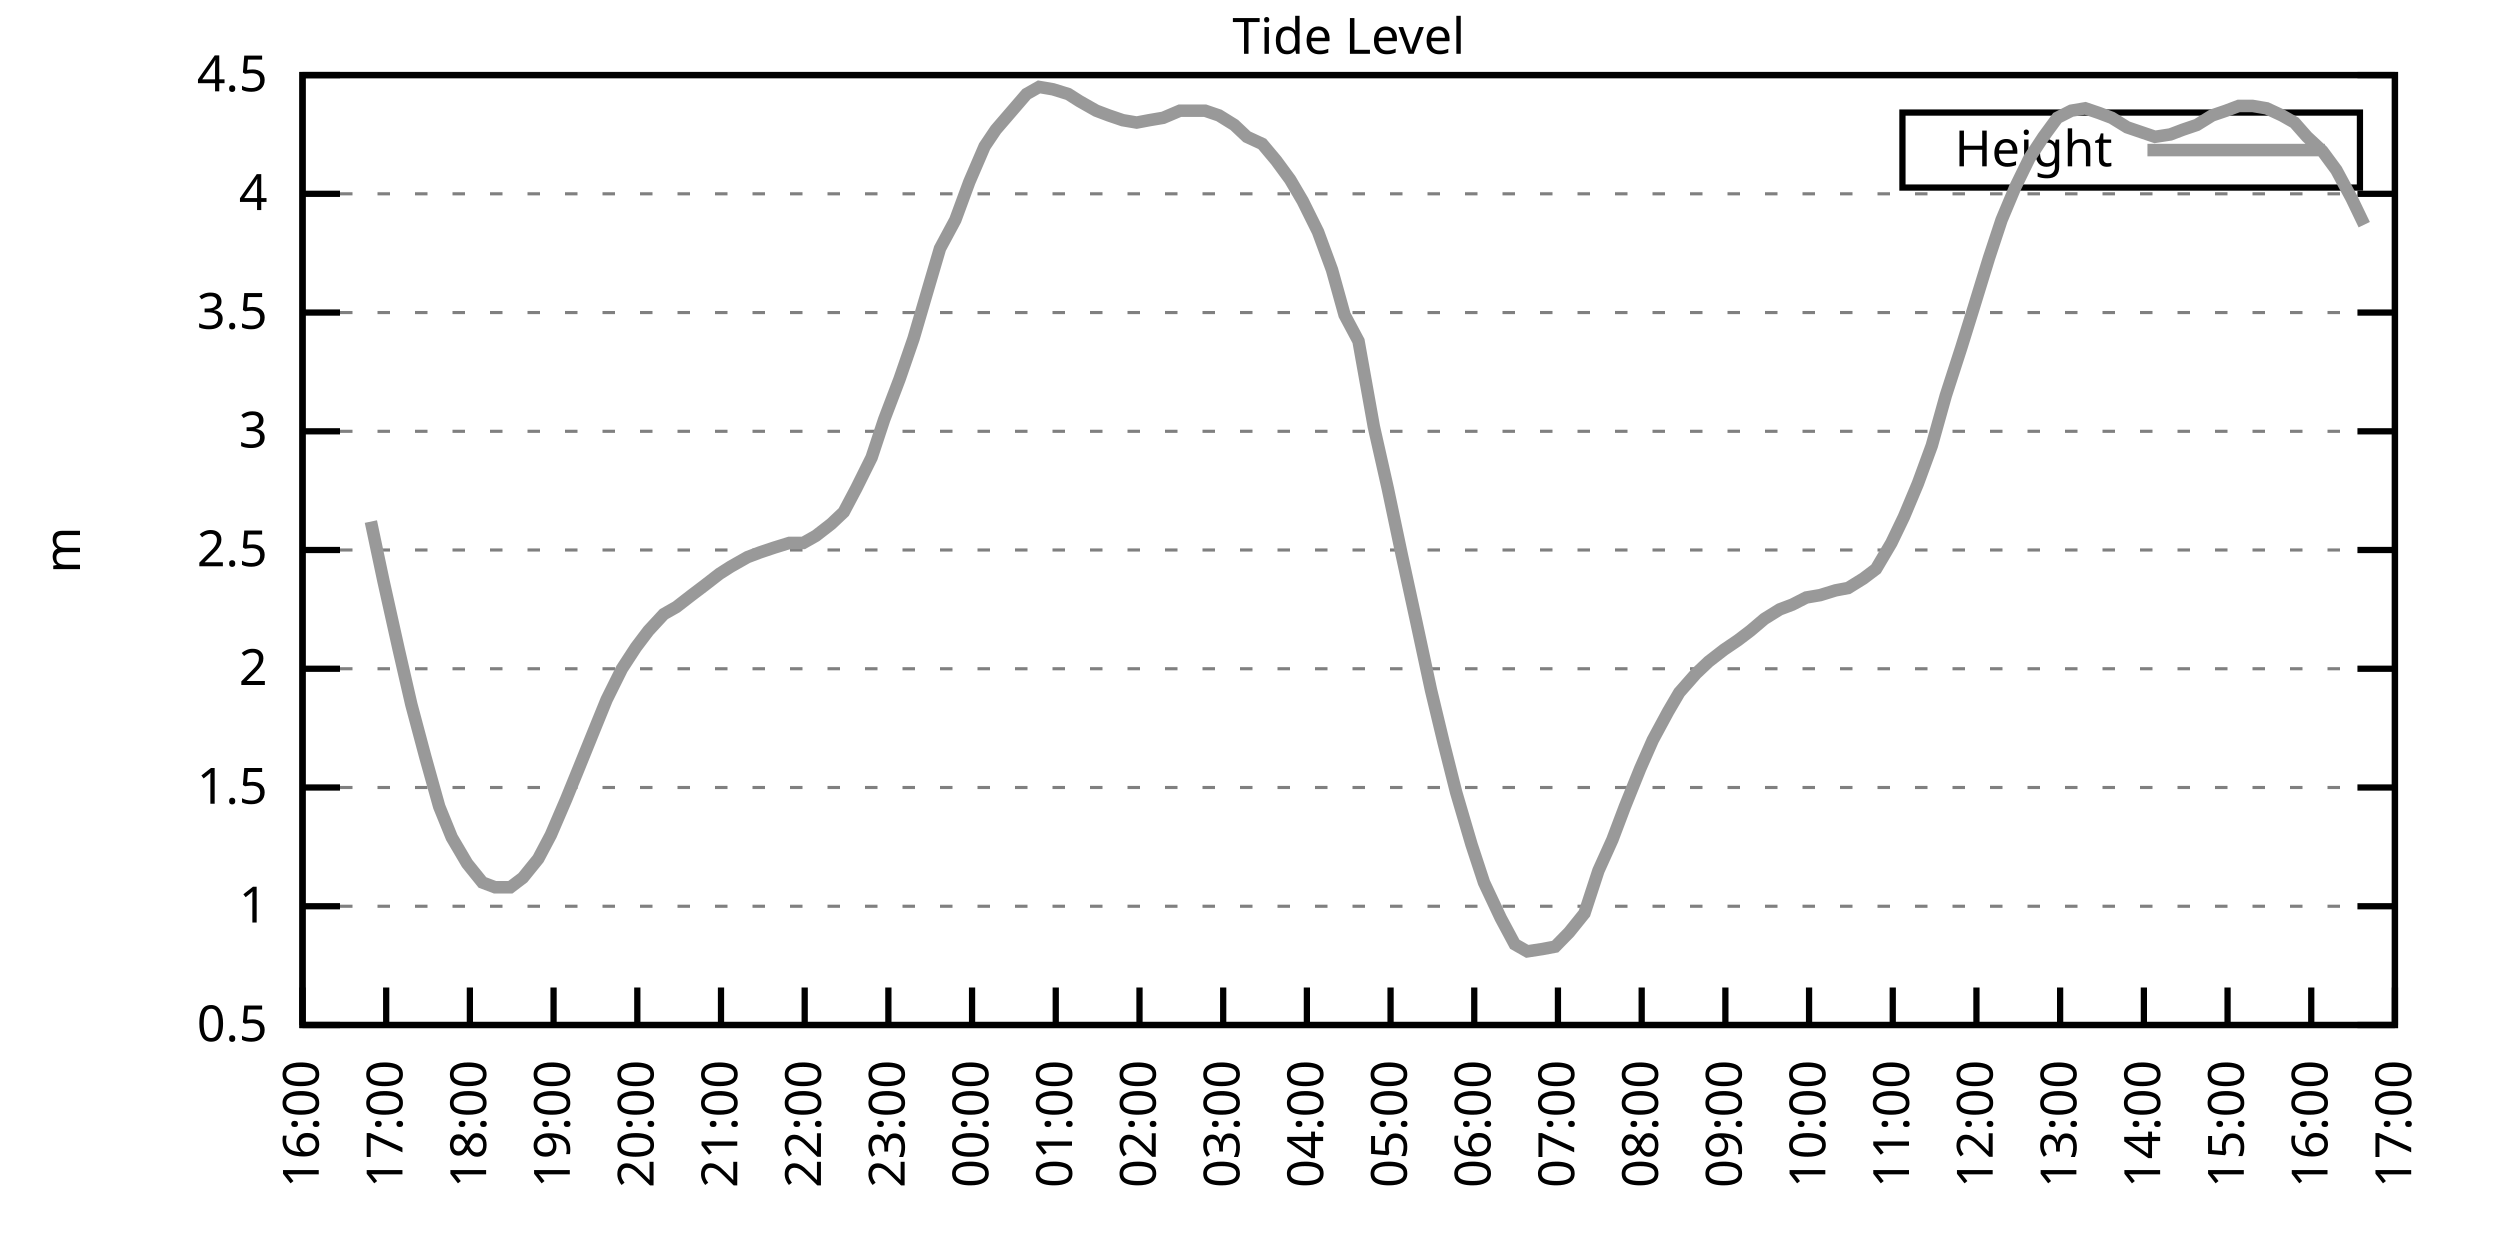
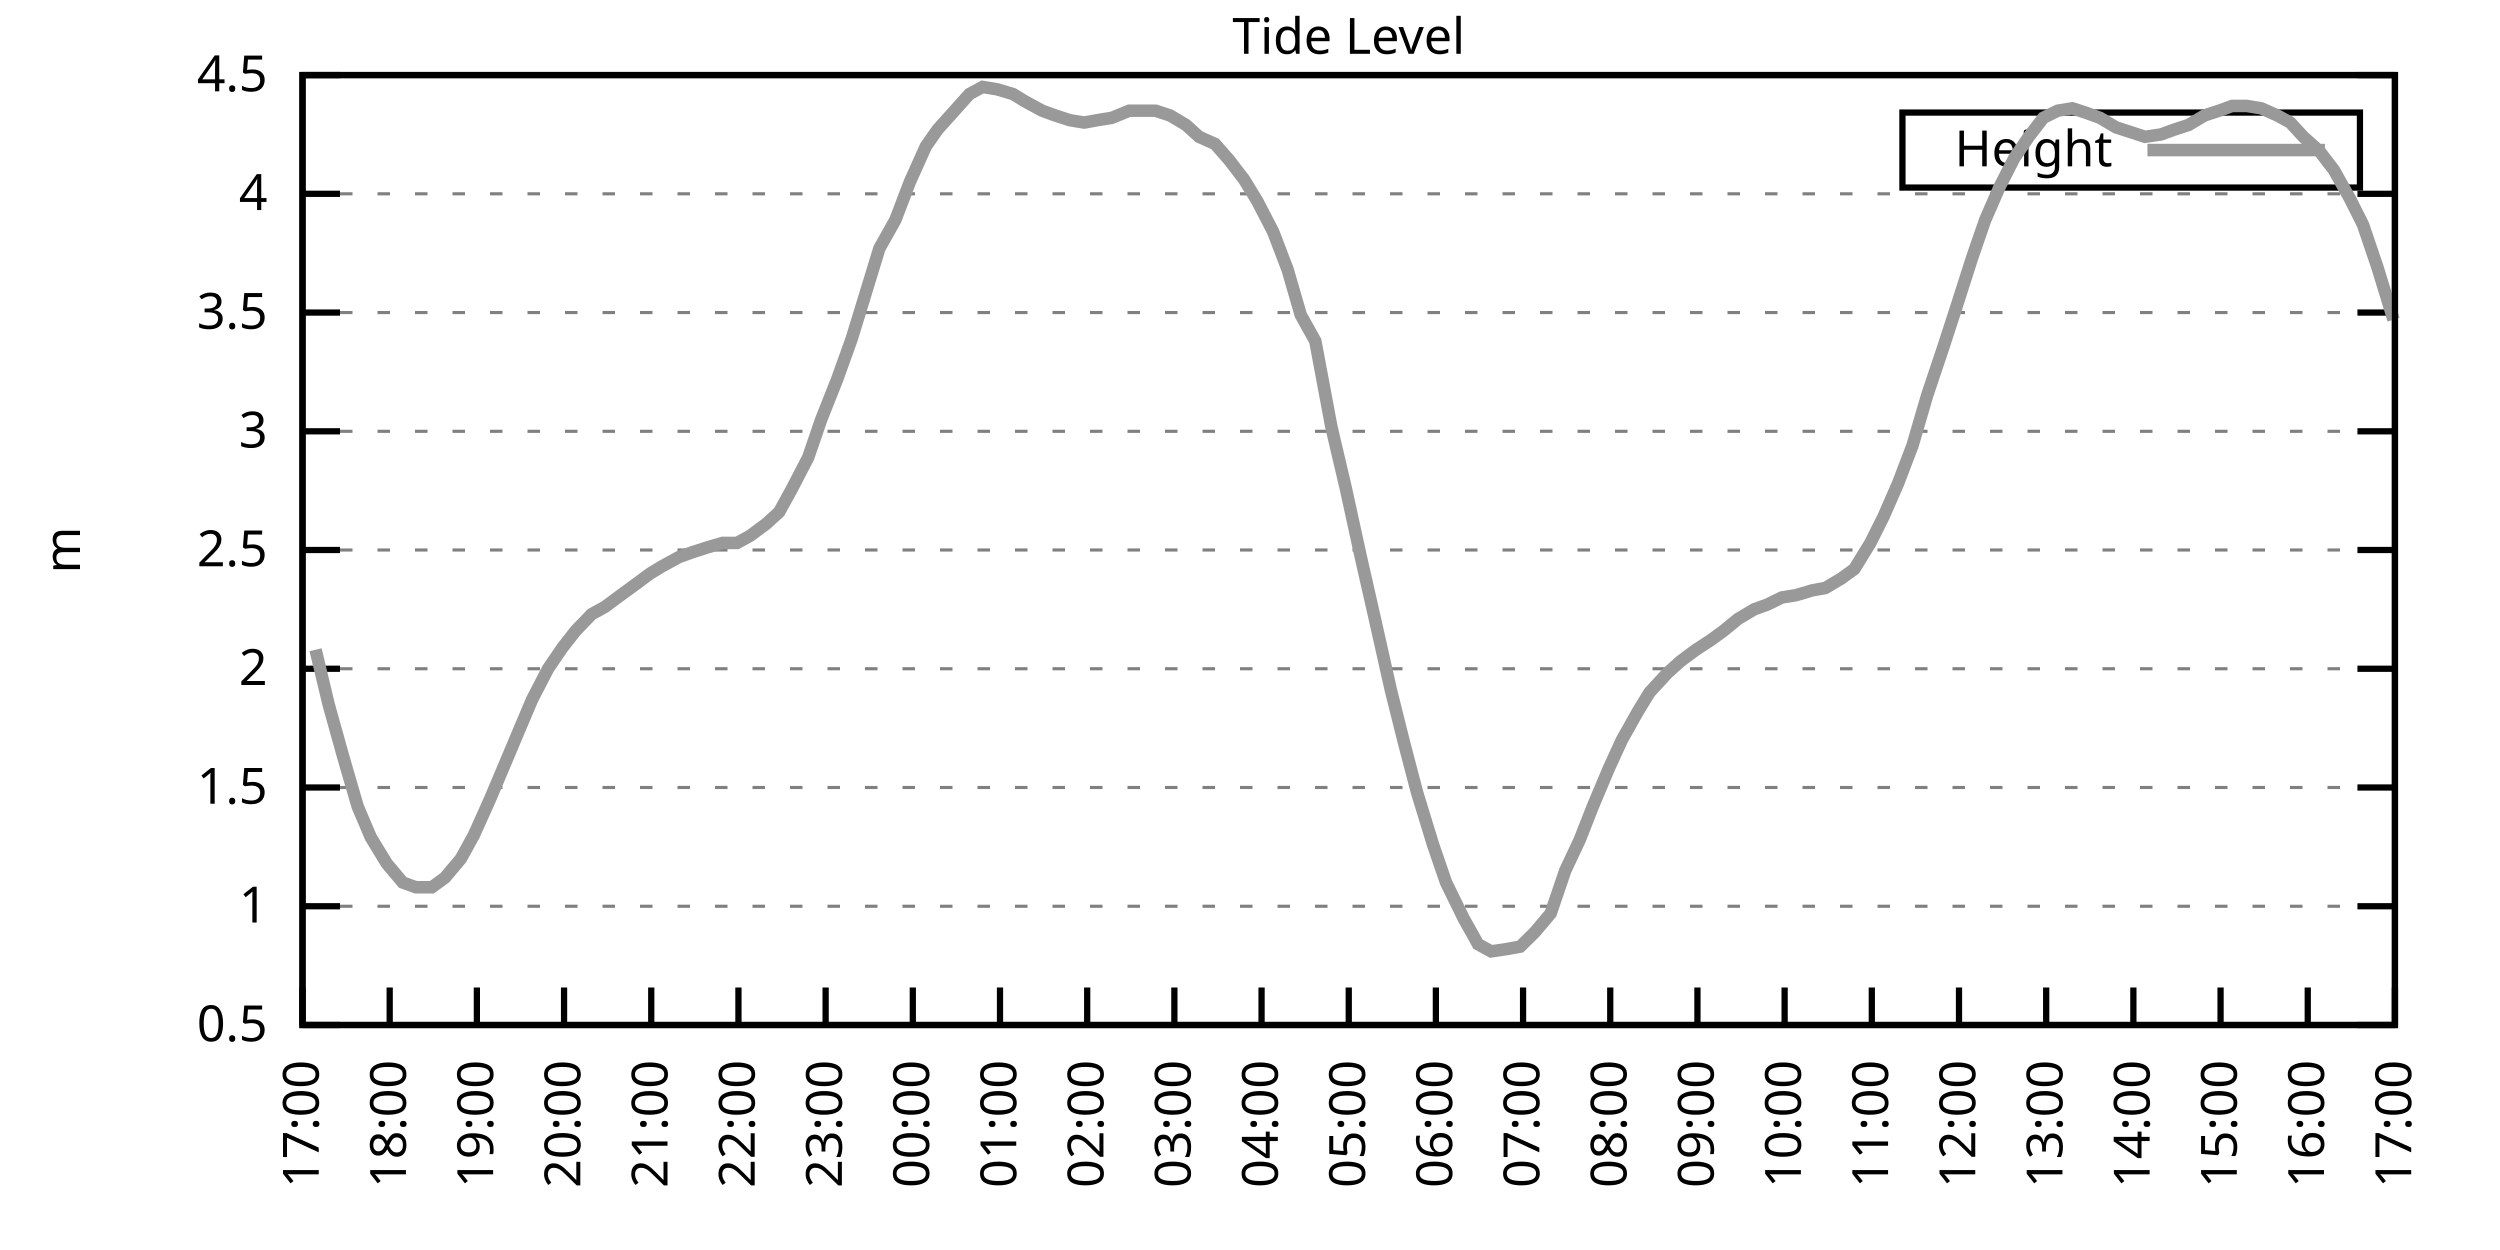
<svg xmlns="http://www.w3.org/2000/svg" xmlns:xlink="http://www.w3.org/1999/xlink" width="400" height="200" viewBox="0 0 400 200">
  <g id="gnuplot_canvas">
    <rect x="0" y="0" width="400" height="200" fill="none" />
    <defs>
      <circle id="gpDot" r="0.5" stroke-width="0.5" stroke="currentColor" />
      <path id="gpPt0" stroke-width="0.333" stroke="currentColor" d="M-1,0 h2 M0,-1 v2" />
      <path id="gpPt1" stroke-width="0.333" stroke="currentColor" d="M-1,-1 L1,1 M1,-1 L-1,1" />
      <path id="gpPt2" stroke-width="0.333" stroke="currentColor" d="M-1,0 L1,0 M0,-1 L0,1 M-1,-1 L1,1 M-1,1 L1,-1" />
      <rect id="gpPt3" stroke-width="0.333" stroke="currentColor" x="-1" y="-1" width="2" height="2" />
      <rect id="gpPt4" stroke-width="0.333" stroke="currentColor" fill="currentColor" x="-1" y="-1" width="2" height="2" />
      <circle id="gpPt5" stroke-width="0.333" stroke="currentColor" cx="0" cy="0" r="1" />
      <use xlink:href="#gpPt5" id="gpPt6" fill="currentColor" stroke="none" />
      <path id="gpPt7" stroke-width="0.333" stroke="currentColor" d="M0,-1.33 L-1.33,0.67 L1.33,0.67 z" />
      <use xlink:href="#gpPt7" id="gpPt8" fill="currentColor" stroke="none" />
      <use xlink:href="#gpPt7" id="gpPt9" stroke="currentColor" transform="rotate(180)" />
      <use xlink:href="#gpPt9" id="gpPt10" fill="currentColor" stroke="none" />
      <use xlink:href="#gpPt3" id="gpPt11" stroke="currentColor" transform="rotate(45)" />
      <use xlink:href="#gpPt11" id="gpPt12" fill="currentColor" stroke="none" />
      <path id="gpPt13" stroke-width="0.333" stroke="currentColor" d="M0,1.330 L1.265,0.411 L0.782,-1.067 L-0.782,-1.076 L-1.265,0.411 z" />
      <use xlink:href="#gpPt13" id="gpPt14" fill="currentColor" stroke="none" />
      <filter id="textbox" filterUnits="objectBoundingBox" x="0" y="0" height="1" width="1">
        <feFlood flood-color="white" flood-opacity="1" result="bgnd" />
        <feComposite in="SourceGraphic" in2="bgnd" operator="atop" />
      </filter>
      <filter id="greybox" filterUnits="objectBoundingBox" x="0" y="0" height="1" width="1">
        <feFlood flood-color="lightgrey" flood-opacity="1" result="grey" />
        <feComposite in="SourceGraphic" in2="grey" operator="atop" />
      </filter>
    </defs>
    <g fill="none" color="white" stroke="currentColor" stroke-width="1.00" stroke-linecap="butt" stroke-linejoin="miter">
</g>
    <g fill="none" color="black" stroke="currentColor" stroke-width="1.00" stroke-linecap="butt" stroke-linejoin="miter">
      <g stroke="none" shape-rendering="crispEdges">
        <polygon fill="rgb(255, 255, 255)" points="48.40,164.00 383.18,164.00 383.18,12.02 48.40,12.02 " />
      </g>
    </g>
    <g fill="none" color="black" stroke="currentColor" stroke-width="1.00" stroke-linecap="butt" stroke-linejoin="miter">
</g>
    <g fill="none" color="black" stroke="black" stroke-width="0.50" stroke-linecap="butt" stroke-linejoin="miter">
</g>
    <g fill="none" color="gray" stroke="currentColor" stroke-width="0.50" stroke-linecap="butt" stroke-linejoin="miter">
      <path stroke="gray" stroke-dasharray="2,4" class="gridline" d="M48.40,164.00 L383.19,164.00  " />
    </g>
    <g fill="none" color="gray" stroke="gray" stroke-width="1.00" stroke-linecap="butt" stroke-linejoin="miter">
</g>
    <g fill="none" color="black" stroke="currentColor" stroke-width="1.00" stroke-linecap="butt" stroke-linejoin="miter">
      <path stroke="black" d="M48.40,164.00 L54.40,164.00 M383.19,164.00 L377.19,164.00  " />
      <g transform="translate(42.80,166.60)" stroke="none" fill="black" font-family="Sans" font-size="8.00" text-anchor="end">
        <text>
          <tspan font-family="Sans"> 0.5</tspan>
        </text>
      </g>
    </g>
    <g fill="none" color="black" stroke="currentColor" stroke-width="1.00" stroke-linecap="butt" stroke-linejoin="miter">
</g>
    <g fill="none" color="black" stroke="black" stroke-width="0.50" stroke-linecap="butt" stroke-linejoin="miter">
</g>
    <g fill="none" color="gray" stroke="currentColor" stroke-width="0.50" stroke-linecap="butt" stroke-linejoin="miter">
      <path stroke="gray" stroke-dasharray="2,4" class="gridline" d="M48.40,145.00 L383.19,145.00  " />
    </g>
    <g fill="none" color="gray" stroke="gray" stroke-width="1.00" stroke-linecap="butt" stroke-linejoin="miter">
</g>
    <g fill="none" color="black" stroke="currentColor" stroke-width="1.00" stroke-linecap="butt" stroke-linejoin="miter">
      <path stroke="black" d="M48.40,145.00 L54.40,145.00 M383.19,145.00 L377.19,145.00  " />
      <g transform="translate(42.80,147.60)" stroke="none" fill="black" font-family="Sans" font-size="8.00" text-anchor="end">
        <text>
          <tspan font-family="Sans"> 1</tspan>
        </text>
      </g>
    </g>
    <g fill="none" color="black" stroke="currentColor" stroke-width="1.00" stroke-linecap="butt" stroke-linejoin="miter">
</g>
    <g fill="none" color="black" stroke="black" stroke-width="0.50" stroke-linecap="butt" stroke-linejoin="miter">
</g>
    <g fill="none" color="gray" stroke="currentColor" stroke-width="0.50" stroke-linecap="butt" stroke-linejoin="miter">
      <path stroke="gray" stroke-dasharray="2,4" class="gridline" d="M48.40,126.00 L383.19,126.00  " />
    </g>
    <g fill="none" color="gray" stroke="gray" stroke-width="1.00" stroke-linecap="butt" stroke-linejoin="miter">
</g>
    <g fill="none" color="black" stroke="currentColor" stroke-width="1.00" stroke-linecap="butt" stroke-linejoin="miter">
      <path stroke="black" d="M48.40,126.00 L54.40,126.00 M383.19,126.00 L377.19,126.00  " />
      <g transform="translate(42.80,128.60)" stroke="none" fill="black" font-family="Sans" font-size="8.00" text-anchor="end">
        <text>
          <tspan font-family="Sans"> 1.5</tspan>
        </text>
      </g>
    </g>
    <g fill="none" color="black" stroke="currentColor" stroke-width="1.00" stroke-linecap="butt" stroke-linejoin="miter">
</g>
    <g fill="none" color="black" stroke="black" stroke-width="0.50" stroke-linecap="butt" stroke-linejoin="miter">
</g>
    <g fill="none" color="gray" stroke="currentColor" stroke-width="0.50" stroke-linecap="butt" stroke-linejoin="miter">
      <path stroke="gray" stroke-dasharray="2,4" class="gridline" d="M48.40,107.00 L383.19,107.00  " />
    </g>
    <g fill="none" color="gray" stroke="gray" stroke-width="1.00" stroke-linecap="butt" stroke-linejoin="miter">
</g>
    <g fill="none" color="black" stroke="currentColor" stroke-width="1.00" stroke-linecap="butt" stroke-linejoin="miter">
      <path stroke="black" d="M48.40,107.00 L54.40,107.00 M383.19,107.00 L377.19,107.00  " />
      <g transform="translate(42.80,109.60)" stroke="none" fill="black" font-family="Sans" font-size="8.00" text-anchor="end">
        <text>
          <tspan font-family="Sans"> 2</tspan>
        </text>
      </g>
    </g>
    <g fill="none" color="black" stroke="currentColor" stroke-width="1.00" stroke-linecap="butt" stroke-linejoin="miter">
</g>
    <g fill="none" color="black" stroke="black" stroke-width="0.50" stroke-linecap="butt" stroke-linejoin="miter">
</g>
    <g fill="none" color="gray" stroke="currentColor" stroke-width="0.50" stroke-linecap="butt" stroke-linejoin="miter">
      <path stroke="gray" stroke-dasharray="2,4" class="gridline" d="M48.40,88.00 L383.19,88.00  " />
    </g>
    <g fill="none" color="gray" stroke="gray" stroke-width="1.00" stroke-linecap="butt" stroke-linejoin="miter">
</g>
    <g fill="none" color="black" stroke="currentColor" stroke-width="1.00" stroke-linecap="butt" stroke-linejoin="miter">
      <path stroke="black" d="M48.40,88.00 L54.40,88.00 M383.19,88.00 L377.19,88.00  " />
      <g transform="translate(42.80,90.60)" stroke="none" fill="black" font-family="Sans" font-size="8.00" text-anchor="end">
        <text>
          <tspan font-family="Sans"> 2.5</tspan>
        </text>
      </g>
    </g>
    <g fill="none" color="black" stroke="currentColor" stroke-width="1.00" stroke-linecap="butt" stroke-linejoin="miter">
</g>
    <g fill="none" color="black" stroke="black" stroke-width="0.50" stroke-linecap="butt" stroke-linejoin="miter">
</g>
    <g fill="none" color="gray" stroke="currentColor" stroke-width="0.50" stroke-linecap="butt" stroke-linejoin="miter">
      <path stroke="gray" stroke-dasharray="2,4" class="gridline" d="M48.40,69.01 L383.19,69.01  " />
    </g>
    <g fill="none" color="gray" stroke="gray" stroke-width="1.00" stroke-linecap="butt" stroke-linejoin="miter">
</g>
    <g fill="none" color="black" stroke="currentColor" stroke-width="1.00" stroke-linecap="butt" stroke-linejoin="miter">
      <path stroke="black" d="M48.40,69.01 L54.40,69.01 M383.19,69.01 L377.19,69.01  " />
      <g transform="translate(42.80,71.61)" stroke="none" fill="black" font-family="Sans" font-size="8.00" text-anchor="end">
        <text>
          <tspan font-family="Sans"> 3</tspan>
        </text>
      </g>
    </g>
    <g fill="none" color="black" stroke="currentColor" stroke-width="1.00" stroke-linecap="butt" stroke-linejoin="miter">
</g>
    <g fill="none" color="black" stroke="black" stroke-width="0.50" stroke-linecap="butt" stroke-linejoin="miter">
</g>
    <g fill="none" color="gray" stroke="currentColor" stroke-width="0.50" stroke-linecap="butt" stroke-linejoin="miter">
      <path stroke="gray" stroke-dasharray="2,4" class="gridline" d="M48.40,50.01 L383.19,50.01  " />
    </g>
    <g fill="none" color="gray" stroke="gray" stroke-width="1.00" stroke-linecap="butt" stroke-linejoin="miter">
</g>
    <g fill="none" color="black" stroke="currentColor" stroke-width="1.00" stroke-linecap="butt" stroke-linejoin="miter">
      <path stroke="black" d="M48.40,50.01 L54.40,50.01 M383.19,50.01 L377.19,50.01  " />
      <g transform="translate(42.80,52.61)" stroke="none" fill="black" font-family="Sans" font-size="8.00" text-anchor="end">
        <text>
          <tspan font-family="Sans"> 3.5</tspan>
        </text>
      </g>
    </g>
    <g fill="none" color="black" stroke="currentColor" stroke-width="1.00" stroke-linecap="butt" stroke-linejoin="miter">
</g>
    <g fill="none" color="black" stroke="black" stroke-width="0.50" stroke-linecap="butt" stroke-linejoin="miter">
</g>
    <g fill="none" color="gray" stroke="currentColor" stroke-width="0.50" stroke-linecap="butt" stroke-linejoin="miter">
      <path stroke="gray" stroke-dasharray="2,4" class="gridline" d="M48.40,31.01 L383.19,31.01  " />
    </g>
    <g fill="none" color="gray" stroke="gray" stroke-width="1.00" stroke-linecap="butt" stroke-linejoin="miter">
</g>
    <g fill="none" color="black" stroke="currentColor" stroke-width="1.00" stroke-linecap="butt" stroke-linejoin="miter">
      <path stroke="black" d="M48.40,31.01 L54.40,31.01 M383.19,31.01 L377.19,31.01  " />
      <g transform="translate(42.80,33.61)" stroke="none" fill="black" font-family="Sans" font-size="8.00" text-anchor="end">
        <text>
          <tspan font-family="Sans"> 4</tspan>
        </text>
      </g>
    </g>
    <g fill="none" color="black" stroke="currentColor" stroke-width="1.00" stroke-linecap="butt" stroke-linejoin="miter">
</g>
    <g fill="none" color="black" stroke="black" stroke-width="0.50" stroke-linecap="butt" stroke-linejoin="miter">
</g>
    <g fill="none" color="gray" stroke="currentColor" stroke-width="0.50" stroke-linecap="butt" stroke-linejoin="miter">
      <path stroke="gray" stroke-dasharray="2,4" class="gridline" d="M48.40,12.01 L383.19,12.01  " />
    </g>
    <g fill="none" color="gray" stroke="gray" stroke-width="1.00" stroke-linecap="butt" stroke-linejoin="miter">
</g>
    <g fill="none" color="black" stroke="currentColor" stroke-width="1.00" stroke-linecap="butt" stroke-linejoin="miter">
      <path stroke="black" d="M48.40,12.01 L54.40,12.01 M383.19,12.01 L377.19,12.01  " />
      <g transform="translate(42.80,14.61)" stroke="none" fill="black" font-family="Sans" font-size="8.00" text-anchor="end">
        <text>
          <tspan font-family="Sans"> 4.5</tspan>
        </text>
      </g>
    </g>
    <g fill="none" color="black" stroke="currentColor" stroke-width="1.00" stroke-linecap="butt" stroke-linejoin="miter">
      <path stroke="black" d="M48.40,164.00 L48.40,158.00  " />
      <g transform="translate(51.00,169.60) rotate(270.00)" stroke="none" fill="black" font-family="Sans" font-size="8.00" text-anchor="end">
        <text>
-           <tspan font-family="Sans">16:00</tspan>
-         </text>
-       </g>
-     </g>
-     <g fill="none" color="black" stroke="currentColor" stroke-width="1.00" stroke-linecap="butt" stroke-linejoin="miter">
-       <path stroke="black" d="M61.79,164.00 L61.79,158.00  " />
-       <g transform="translate(64.39,169.60) rotate(270.00)" stroke="none" fill="black" font-family="Sans" font-size="8.00" text-anchor="end">
-         <text>
          <tspan font-family="Sans">17:00</tspan>
        </text>
      </g>
    </g>
    <g fill="none" color="black" stroke="currentColor" stroke-width="1.00" stroke-linecap="butt" stroke-linejoin="miter">
-       <path stroke="black" d="M75.18,164.00 L75.18,158.00  " />
-       <g transform="translate(77.78,169.60) rotate(270.00)" stroke="none" fill="black" font-family="Sans" font-size="8.00" text-anchor="end">
+       <path stroke="black" d="M62.35,164.00 L62.35,158.00  " />
+       <g transform="translate(64.95,169.60) rotate(270.00)" stroke="none" fill="black" font-family="Sans" font-size="8.00" text-anchor="end">
        <text>
          <tspan font-family="Sans">18:00</tspan>
        </text>
      </g>
    </g>
    <g fill="none" color="black" stroke="currentColor" stroke-width="1.00" stroke-linecap="butt" stroke-linejoin="miter">
-       <path stroke="black" d="M88.57,164.00 L88.57,158.00  " />
-       <g transform="translate(91.17,169.60) rotate(270.00)" stroke="none" fill="black" font-family="Sans" font-size="8.00" text-anchor="end">
+       <path stroke="black" d="M76.30,164.00 L76.30,158.00  " />
+       <g transform="translate(78.90,169.60) rotate(270.00)" stroke="none" fill="black" font-family="Sans" font-size="8.00" text-anchor="end">
        <text>
          <tspan font-family="Sans">19:00</tspan>
        </text>
      </g>
    </g>
    <g fill="none" color="black" stroke="currentColor" stroke-width="1.00" stroke-linecap="butt" stroke-linejoin="miter">
-       <path stroke="black" d="M101.97,164.00 L101.97,158.00  " />
-       <g transform="translate(104.57,169.60) rotate(270.00)" stroke="none" fill="black" font-family="Sans" font-size="8.00" text-anchor="end">
+       <path stroke="black" d="M90.25,164.00 L90.25,158.00  " />
+       <g transform="translate(92.85,169.60) rotate(270.00)" stroke="none" fill="black" font-family="Sans" font-size="8.00" text-anchor="end">
        <text>
          <tspan font-family="Sans">20:00</tspan>
        </text>
      </g>
    </g>
    <g fill="none" color="black" stroke="currentColor" stroke-width="1.00" stroke-linecap="butt" stroke-linejoin="miter">
-       <path stroke="black" d="M115.36,164.00 L115.36,158.00  " />
-       <g transform="translate(117.96,169.60) rotate(270.00)" stroke="none" fill="black" font-family="Sans" font-size="8.00" text-anchor="end">
+       <path stroke="black" d="M104.20,164.00 L104.20,158.00  " />
+       <g transform="translate(106.80,169.60) rotate(270.00)" stroke="none" fill="black" font-family="Sans" font-size="8.00" text-anchor="end">
        <text>
          <tspan font-family="Sans">21:00</tspan>
        </text>
      </g>
    </g>
    <g fill="none" color="black" stroke="currentColor" stroke-width="1.00" stroke-linecap="butt" stroke-linejoin="miter">
-       <path stroke="black" d="M128.75,164.00 L128.75,158.00  " />
-       <g transform="translate(131.35,169.60) rotate(270.00)" stroke="none" fill="black" font-family="Sans" font-size="8.00" text-anchor="end">
+       <path stroke="black" d="M118.15,164.00 L118.15,158.00  " />
+       <g transform="translate(120.75,169.60) rotate(270.00)" stroke="none" fill="black" font-family="Sans" font-size="8.00" text-anchor="end">
        <text>
          <tspan font-family="Sans">22:00</tspan>
        </text>
      </g>
    </g>
    <g fill="none" color="black" stroke="currentColor" stroke-width="1.00" stroke-linecap="butt" stroke-linejoin="miter">
-       <path stroke="black" d="M142.14,164.00 L142.14,158.00  " />
-       <g transform="translate(144.74,169.60) rotate(270.00)" stroke="none" fill="black" font-family="Sans" font-size="8.00" text-anchor="end">
+       <path stroke="black" d="M132.10,164.00 L132.10,158.00  " />
+       <g transform="translate(134.70,169.60) rotate(270.00)" stroke="none" fill="black" font-family="Sans" font-size="8.00" text-anchor="end">
        <text>
          <tspan font-family="Sans">23:00</tspan>
        </text>
      </g>
    </g>
    <g fill="none" color="black" stroke="currentColor" stroke-width="1.00" stroke-linecap="butt" stroke-linejoin="miter">
-       <path stroke="black" d="M155.53,164.00 L155.53,158.00  " />
-       <g transform="translate(158.13,169.60) rotate(270.00)" stroke="none" fill="black" font-family="Sans" font-size="8.00" text-anchor="end">
+       <path stroke="black" d="M146.05,164.00 L146.05,158.00  " />
+       <g transform="translate(148.65,169.60) rotate(270.00)" stroke="none" fill="black" font-family="Sans" font-size="8.00" text-anchor="end">
        <text>
          <tspan font-family="Sans">00:00</tspan>
        </text>
      </g>
    </g>
    <g fill="none" color="black" stroke="currentColor" stroke-width="1.00" stroke-linecap="butt" stroke-linejoin="miter">
-       <path stroke="black" d="M168.92,164.00 L168.92,158.00  " />
-       <g transform="translate(171.52,169.60) rotate(270.00)" stroke="none" fill="black" font-family="Sans" font-size="8.00" text-anchor="end">
+       <path stroke="black" d="M160.00,164.00 L160.00,158.00  " />
+       <g transform="translate(162.60,169.60) rotate(270.00)" stroke="none" fill="black" font-family="Sans" font-size="8.00" text-anchor="end">
        <text>
          <tspan font-family="Sans">01:00</tspan>
        </text>
      </g>
    </g>
    <g fill="none" color="black" stroke="currentColor" stroke-width="1.00" stroke-linecap="butt" stroke-linejoin="miter">
-       <path stroke="black" d="M182.32,164.00 L182.32,158.00  " />
-       <g transform="translate(184.92,169.60) rotate(270.00)" stroke="none" fill="black" font-family="Sans" font-size="8.00" text-anchor="end">
+       <path stroke="black" d="M173.95,164.00 L173.95,158.00  " />
+       <g transform="translate(176.55,169.60) rotate(270.00)" stroke="none" fill="black" font-family="Sans" font-size="8.00" text-anchor="end">
        <text>
          <tspan font-family="Sans">02:00</tspan>
        </text>
      </g>
    </g>
    <g fill="none" color="black" stroke="currentColor" stroke-width="1.00" stroke-linecap="butt" stroke-linejoin="miter">
-       <path stroke="black" d="M195.71,164.00 L195.71,158.00  " />
-       <g transform="translate(198.31,169.60) rotate(270.00)" stroke="none" fill="black" font-family="Sans" font-size="8.00" text-anchor="end">
+       <path stroke="black" d="M187.90,164.00 L187.90,158.00  " />
+       <g transform="translate(190.50,169.60) rotate(270.00)" stroke="none" fill="black" font-family="Sans" font-size="8.00" text-anchor="end">
        <text>
          <tspan font-family="Sans">03:00</tspan>
        </text>
      </g>
    </g>
    <g fill="none" color="black" stroke="currentColor" stroke-width="1.00" stroke-linecap="butt" stroke-linejoin="miter">
-       <path stroke="black" d="M209.10,164.00 L209.10,158.00  " />
-       <g transform="translate(211.70,169.60) rotate(270.00)" stroke="none" fill="black" font-family="Sans" font-size="8.00" text-anchor="end">
+       <path stroke="black" d="M201.85,164.00 L201.85,158.00  " />
+       <g transform="translate(204.45,169.60) rotate(270.00)" stroke="none" fill="black" font-family="Sans" font-size="8.00" text-anchor="end">
        <text>
          <tspan font-family="Sans">04:00</tspan>
        </text>
      </g>
    </g>
    <g fill="none" color="black" stroke="currentColor" stroke-width="1.00" stroke-linecap="butt" stroke-linejoin="miter">
-       <path stroke="black" d="M222.49,164.00 L222.49,158.00  " />
-       <g transform="translate(225.09,169.60) rotate(270.00)" stroke="none" fill="black" font-family="Sans" font-size="8.00" text-anchor="end">
+       <path stroke="black" d="M215.80,164.00 L215.80,158.00  " />
+       <g transform="translate(218.40,169.60) rotate(270.00)" stroke="none" fill="black" font-family="Sans" font-size="8.00" text-anchor="end">
        <text>
          <tspan font-family="Sans">05:00</tspan>
        </text>
      </g>
    </g>
    <g fill="none" color="black" stroke="currentColor" stroke-width="1.00" stroke-linecap="butt" stroke-linejoin="miter">
-       <path stroke="black" d="M235.88,164.00 L235.88,158.00  " />
-       <g transform="translate(238.48,169.60) rotate(270.00)" stroke="none" fill="black" font-family="Sans" font-size="8.00" text-anchor="end">
+       <path stroke="black" d="M229.74,164.00 L229.74,158.00  " />
+       <g transform="translate(232.34,169.60) rotate(270.00)" stroke="none" fill="black" font-family="Sans" font-size="8.00" text-anchor="end">
        <text>
          <tspan font-family="Sans">06:00</tspan>
        </text>
      </g>
    </g>
    <g fill="none" color="black" stroke="currentColor" stroke-width="1.00" stroke-linecap="butt" stroke-linejoin="miter">
-       <path stroke="black" d="M249.27,164.00 L249.27,158.00  " />
-       <g transform="translate(251.87,169.60) rotate(270.00)" stroke="none" fill="black" font-family="Sans" font-size="8.00" text-anchor="end">
+       <path stroke="black" d="M243.69,164.00 L243.69,158.00  " />
+       <g transform="translate(246.29,169.60) rotate(270.00)" stroke="none" fill="black" font-family="Sans" font-size="8.00" text-anchor="end">
        <text>
          <tspan font-family="Sans">07:00</tspan>
        </text>
      </g>
    </g>
    <g fill="none" color="black" stroke="currentColor" stroke-width="1.00" stroke-linecap="butt" stroke-linejoin="miter">
-       <path stroke="black" d="M262.67,164.00 L262.67,158.00  " />
-       <g transform="translate(265.27,169.60) rotate(270.00)" stroke="none" fill="black" font-family="Sans" font-size="8.00" text-anchor="end">
+       <path stroke="black" d="M257.64,164.00 L257.64,158.00  " />
+       <g transform="translate(260.24,169.60) rotate(270.00)" stroke="none" fill="black" font-family="Sans" font-size="8.00" text-anchor="end">
        <text>
          <tspan font-family="Sans">08:00</tspan>
        </text>
      </g>
    </g>
    <g fill="none" color="black" stroke="currentColor" stroke-width="1.00" stroke-linecap="butt" stroke-linejoin="miter">
-       <path stroke="black" d="M276.06,164.00 L276.06,158.00  " />
-       <g transform="translate(278.66,169.60) rotate(270.00)" stroke="none" fill="black" font-family="Sans" font-size="8.00" text-anchor="end">
+       <path stroke="black" d="M271.59,164.00 L271.59,158.00  " />
+       <g transform="translate(274.19,169.60) rotate(270.00)" stroke="none" fill="black" font-family="Sans" font-size="8.00" text-anchor="end">
        <text>
          <tspan font-family="Sans">09:00</tspan>
        </text>
      </g>
    </g>
    <g fill="none" color="black" stroke="currentColor" stroke-width="1.00" stroke-linecap="butt" stroke-linejoin="miter">
-       <path stroke="black" d="M289.45,164.00 L289.45,158.00  " />
-       <g transform="translate(292.05,169.60) rotate(270.00)" stroke="none" fill="black" font-family="Sans" font-size="8.00" text-anchor="end">
+       <path stroke="black" d="M285.54,164.00 L285.54,158.00  " />
+       <g transform="translate(288.14,169.60) rotate(270.00)" stroke="none" fill="black" font-family="Sans" font-size="8.00" text-anchor="end">
        <text>
          <tspan font-family="Sans">10:00</tspan>
        </text>
      </g>
    </g>
    <g fill="none" color="black" stroke="currentColor" stroke-width="1.00" stroke-linecap="butt" stroke-linejoin="miter">
-       <path stroke="black" d="M302.84,164.00 L302.84,158.00  " />
-       <g transform="translate(305.44,169.60) rotate(270.00)" stroke="none" fill="black" font-family="Sans" font-size="8.00" text-anchor="end">
+       <path stroke="black" d="M299.49,164.00 L299.49,158.00  " />
+       <g transform="translate(302.09,169.60) rotate(270.00)" stroke="none" fill="black" font-family="Sans" font-size="8.00" text-anchor="end">
        <text>
          <tspan font-family="Sans">11:00</tspan>
        </text>
      </g>
    </g>
    <g fill="none" color="black" stroke="currentColor" stroke-width="1.00" stroke-linecap="butt" stroke-linejoin="miter">
-       <path stroke="black" d="M316.23,164.00 L316.23,158.00  " />
-       <g transform="translate(318.83,169.60) rotate(270.00)" stroke="none" fill="black" font-family="Sans" font-size="8.00" text-anchor="end">
+       <path stroke="black" d="M313.44,164.00 L313.44,158.00  " />
+       <g transform="translate(316.04,169.60) rotate(270.00)" stroke="none" fill="black" font-family="Sans" font-size="8.00" text-anchor="end">
        <text>
          <tspan font-family="Sans">12:00</tspan>
        </text>
      </g>
    </g>
    <g fill="none" color="black" stroke="currentColor" stroke-width="1.00" stroke-linecap="butt" stroke-linejoin="miter">
-       <path stroke="black" d="M329.62,164.00 L329.62,158.00  " />
-       <g transform="translate(332.22,169.60) rotate(270.00)" stroke="none" fill="black" font-family="Sans" font-size="8.00" text-anchor="end">
+       <path stroke="black" d="M327.39,164.00 L327.39,158.00  " />
+       <g transform="translate(329.99,169.60) rotate(270.00)" stroke="none" fill="black" font-family="Sans" font-size="8.00" text-anchor="end">
        <text>
          <tspan font-family="Sans">13:00</tspan>
        </text>
      </g>
    </g>
    <g fill="none" color="black" stroke="currentColor" stroke-width="1.00" stroke-linecap="butt" stroke-linejoin="miter">
-       <path stroke="black" d="M343.02,164.00 L343.02,158.00  " />
-       <g transform="translate(345.62,169.60) rotate(270.00)" stroke="none" fill="black" font-family="Sans" font-size="8.00" text-anchor="end">
+       <path stroke="black" d="M341.34,164.00 L341.34,158.00  " />
+       <g transform="translate(343.94,169.60) rotate(270.00)" stroke="none" fill="black" font-family="Sans" font-size="8.00" text-anchor="end">
        <text>
          <tspan font-family="Sans">14:00</tspan>
        </text>
      </g>
    </g>
    <g fill="none" color="black" stroke="currentColor" stroke-width="1.00" stroke-linecap="butt" stroke-linejoin="miter">
-       <path stroke="black" d="M356.41,164.00 L356.41,158.00  " />
-       <g transform="translate(359.01,169.60) rotate(270.00)" stroke="none" fill="black" font-family="Sans" font-size="8.00" text-anchor="end">
+       <path stroke="black" d="M355.29,164.00 L355.29,158.00  " />
+       <g transform="translate(357.89,169.60) rotate(270.00)" stroke="none" fill="black" font-family="Sans" font-size="8.00" text-anchor="end">
        <text>
          <tspan font-family="Sans">15:00</tspan>
        </text>
      </g>
    </g>
    <g fill="none" color="black" stroke="currentColor" stroke-width="1.00" stroke-linecap="butt" stroke-linejoin="miter">
-       <path stroke="black" d="M369.80,164.00 L369.80,158.00  " />
-       <g transform="translate(372.40,169.60) rotate(270.00)" stroke="none" fill="black" font-family="Sans" font-size="8.00" text-anchor="end">
+       <path stroke="black" d="M369.24,164.00 L369.24,158.00  " />
+       <g transform="translate(371.84,169.60) rotate(270.00)" stroke="none" fill="black" font-family="Sans" font-size="8.00" text-anchor="end">
        <text>
          <tspan font-family="Sans">16:00</tspan>
        </text>
      </g>
    </g>
    <g fill="none" color="black" stroke="currentColor" stroke-width="1.00" stroke-linecap="butt" stroke-linejoin="miter">
      <path stroke="black" d="M383.19,164.00 L383.19,158.00  " />
      <g transform="translate(385.79,169.60) rotate(270.00)" stroke="none" fill="black" font-family="Sans" font-size="8.00" text-anchor="end">
        <text>
          <tspan font-family="Sans">17:00</tspan>
        </text>
      </g>
    </g>
    <g fill="none" color="black" stroke="currentColor" stroke-width="1.00" stroke-linecap="butt" stroke-linejoin="miter">
</g>
    <g fill="none" color="black" stroke="currentColor" stroke-width="1.00" stroke-linecap="butt" stroke-linejoin="miter">
      <path stroke="black" d="M48.40,12.01 L48.40,164.00 L383.19,164.00 L383.19,12.01 L48.40,12.01 Z  " />
    </g>
    <g fill="none" color="black" stroke="currentColor" stroke-width="1.00" stroke-linecap="butt" stroke-linejoin="miter">
</g>
    <g fill="none" color="black" stroke="currentColor" stroke-width="1.00" stroke-linecap="butt" stroke-linejoin="miter">
      <path stroke="black" d="M304.39,30.01 L304.39,18.01 L377.59,18.01 L377.59,30.01 L304.39,30.01 Z  " />
    </g>
    <g id="Tide_level_plot_1">
      <g fill="none" color="white" stroke="black" stroke-width="2.00" stroke-linecap="butt" stroke-linejoin="miter">
</g>
      <g fill="none" color="black" stroke="currentColor" stroke-width="2.00" stroke-linecap="butt" stroke-linejoin="miter">
        <g transform="translate(337.99,26.61)" stroke="none" fill="black" font-family="Sans" font-size="8.00" text-anchor="end">
          <text>
            <tspan font-family="Sans">Height</tspan>
          </text>
        </g>
      </g>
      <g fill="none" color="black" stroke="currentColor" stroke-width="2.00" stroke-linecap="butt" stroke-linejoin="miter">
-         <path stroke="rgb(153, 153, 153)" d="M343.59,24.01 L371.99,24.01 M59.34,83.45 L61.35,92.94 L63.80,103.96 L65.81,112.70 L68.04,121.06 L70.27,129.04   L72.28,133.98 L74.74,138.16 L77.19,141.20 L79.20,141.96 L81.66,141.96 L83.66,140.44 L86.12,137.40 L88.13,133.60   L90.58,127.90 L92.59,122.96 L95.05,116.88 L97.06,111.94 L99.51,107.00 L101.74,103.58 L103.75,100.92 L106.21,98.26   L108.22,97.12 L110.67,95.22 L112.68,93.70 L115.13,91.80 L116.92,90.66 L119.60,89.14 L121.61,88.38 L123.84,87.63   L126.29,86.87 L128.53,86.87 L130.54,85.73 L132.99,83.83 L135.00,81.93 L137.01,78.13 L139.46,73.19 L141.47,67.11   L143.93,60.65 L146.16,54.19 L148.61,45.83 L150.40,39.75 L152.85,35.19 L155.09,29.11 L157.54,23.41 L159.33,20.75   L164.24,15.05 L166.25,13.91 L168.48,14.29 L170.93,15.05 L172.72,16.19 L175.40,17.71 L177.41,18.47 L179.64,19.23   L181.87,19.61 L183.88,19.23 L186.11,18.85 L188.79,17.71 L191.02,17.71 L192.81,17.71 L195.04,18.47 L197.49,19.99   L199.50,21.89 L201.96,23.03 L204.19,25.69 L206.42,28.73 L208.43,32.15 L210.88,37.09 L213.12,43.17 L215.13,50.39   L217.36,54.57 L219.81,68.25 L222.04,78.13 L224.28,88.76 L226.51,99.02 L228.96,110.42 L230.97,118.78 L232.98,126.76   L235.44,135.12 L237.44,141.20 L240.12,146.90 L242.36,151.08 L244.36,152.22 L246.82,151.84 L248.83,151.46 L251.06,149.18   L253.51,146.14 L255.75,139.30 L257.98,134.36 L259.99,129.04 L262.44,122.96 L264.45,118.40 L266.91,113.84 L268.69,110.80   L271.37,107.76 L273.38,105.86 L275.83,103.96 L278.07,102.44 L280.07,100.92 L282.31,99.02 L284.76,97.50 L286.77,96.74   L289.00,95.60 L291.23,95.22 L293.69,94.46 L295.70,94.08 L298.15,92.56 L300.16,91.04 L302.62,86.87 L304.63,82.69   L306.86,77.37 L309.09,71.29 L311.32,63.31 L313.78,55.71 L315.79,49.25 L318.24,41.27 L320.25,35.19 L322.48,29.87   L324.71,25.31 L326.95,21.89 L329.18,18.85 L331.41,17.71 L333.64,17.33 L335.87,18.09 L337.88,18.85 L340.34,20.37   L342.57,21.13 L344.80,21.89 L347.26,21.51 L349.26,20.75 L351.50,19.99 L353.95,18.47 L356.18,17.71 L358.19,16.95   L360.42,16.95 L362.66,17.33 L365.11,18.47 L367.12,19.61 L369.13,21.89 L371.58,24.17 L373.82,27.21 L376.27,31.77   L378.28,35.95  " />
+         <path stroke="rgb(153, 153, 153)" d="M343.59,24.01 L371.99,24.01 M50.49,103.96 L52.58,112.70 L54.91,121.06 L57.23,129.04 L59.33,133.98 L61.88,138.16   L64.44,141.20 L66.53,141.96 L69.09,141.96 L71.18,140.44 L73.74,137.40 L75.83,133.60 L78.39,127.90 L80.48,122.96   L83.04,116.88 L85.13,111.94 L87.69,107.00 L90.02,103.58 L92.11,100.92 L94.67,98.26 L96.76,97.12 L99.32,95.22   L101.41,93.70 L103.97,91.80 L105.83,90.66 L108.62,89.14 L110.71,88.38 L113.03,87.63 L115.59,86.87 L117.92,86.87   L120.01,85.73 L122.57,83.83 L124.66,81.93 L126.75,78.13 L129.31,73.19 L131.40,67.11 L133.96,60.65 L136.28,54.19   L138.84,45.83 L140.70,39.75 L143.26,35.19 L145.58,29.11 L148.14,23.41 L150.00,20.75 L155.11,15.05 L157.21,13.91   L159.53,14.29 L162.09,15.05 L163.95,16.19 L166.74,17.71 L168.83,18.47 L171.16,19.23 L173.48,19.61 L175.57,19.23   L177.90,18.85 L180.69,17.71 L183.01,17.71 L184.87,17.71 L187.20,18.47 L189.76,19.99 L191.85,21.89 L194.41,23.03   L196.73,25.69 L199.06,28.73 L201.15,32.15 L203.71,37.09 L206.03,43.17 L208.12,50.39 L210.45,54.57 L213.01,68.25   L215.33,78.13 L217.65,88.76 L219.98,99.02 L222.54,110.42 L224.63,118.78 L226.72,126.76 L229.28,135.12 L231.37,141.20   L234.16,146.90 L236.49,151.08 L238.58,152.22 L241.14,151.84 L243.23,151.46 L245.55,149.18 L248.11,146.14 L250.44,139.30   L252.76,134.36 L254.85,129.04 L257.41,122.96 L259.50,118.40 L262.06,113.84 L263.92,110.80 L266.71,107.76 L268.80,105.86   L271.36,103.96 L273.69,102.44 L275.78,100.92 L278.10,99.02 L280.66,97.50 L282.75,96.74 L285.08,95.60 L287.40,95.22   L289.96,94.46 L292.05,94.08 L294.61,92.56 L296.70,91.04 L299.26,86.87 L301.35,82.69 L303.68,77.37 L306.00,71.29   L308.33,63.31 L310.88,55.71 L312.98,49.25 L315.53,41.27 L317.63,35.19 L319.95,29.87 L322.28,25.31 L324.60,21.89   L326.93,18.85 L329.25,17.71 L331.58,17.33 L333.90,18.09 L335.99,18.85 L338.55,20.37 L340.88,21.13 L343.20,21.89   L345.76,21.51 L347.85,20.75 L350.18,19.99 L352.73,18.47 L355.06,17.71 L357.15,16.95 L359.48,16.95 L361.80,17.33   L364.36,18.47 L366.45,19.61 L368.54,21.89 L371.10,24.17 L373.43,27.21 L375.98,31.77 L378.08,35.95 L380.40,42.79   L382.96,51.15  " />
      </g>
    </g>
    <g fill="none" color="black" stroke="currentColor" stroke-width="2.00" stroke-linecap="butt" stroke-linejoin="miter">
</g>
    <g fill="none" color="black" stroke="black" stroke-width="1.00" stroke-linecap="butt" stroke-linejoin="miter">
</g>
    <g fill="none" color="black" stroke="currentColor" stroke-width="1.00" stroke-linecap="butt" stroke-linejoin="miter">
      <path stroke="black" d="M48.40,12.01 L48.40,164.00 L383.19,164.00 L383.19,12.01 L48.40,12.01 Z  " />
      <g transform="translate(12.80,88.01) rotate(270.00)" stroke="none" fill="black" font-family="Sans" font-size="8.00" text-anchor="middle">
        <text>
          <tspan font-family="Sans">m</tspan>
        </text>
      </g>
    </g>
    <g fill="none" color="black" stroke="currentColor" stroke-width="1.00" stroke-linecap="butt" stroke-linejoin="miter">
</g>
    <g fill="none" color="black" stroke="currentColor" stroke-width="1.00" stroke-linecap="butt" stroke-linejoin="miter">
      <g transform="translate(215.79,8.61)" stroke="none" fill="black" font-family="Sans" font-size="8.00" text-anchor="middle">
        <text>
          <tspan font-family="Sans">Tide Level</tspan>
        </text>
      </g>
    </g>
    <g fill="none" color="black" stroke="currentColor" stroke-width="1.00" stroke-linecap="butt" stroke-linejoin="miter">
</g>
  </g>
</svg>
